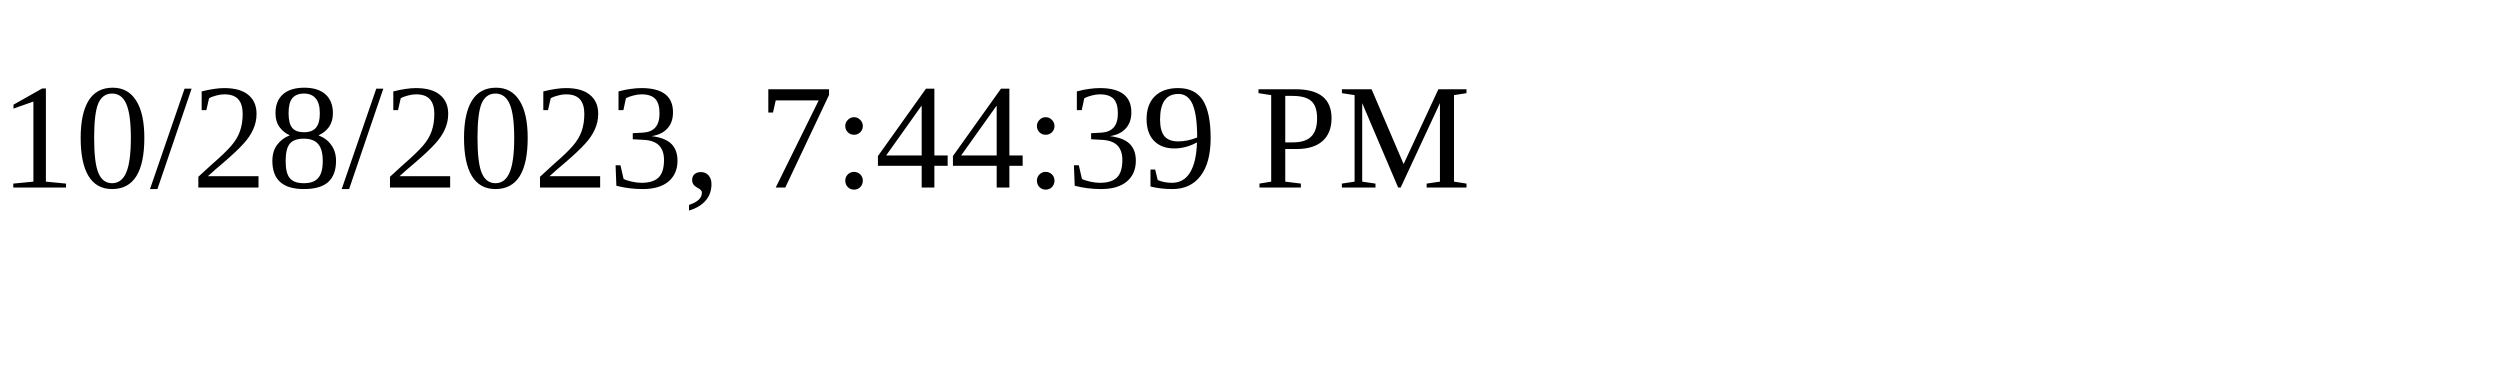
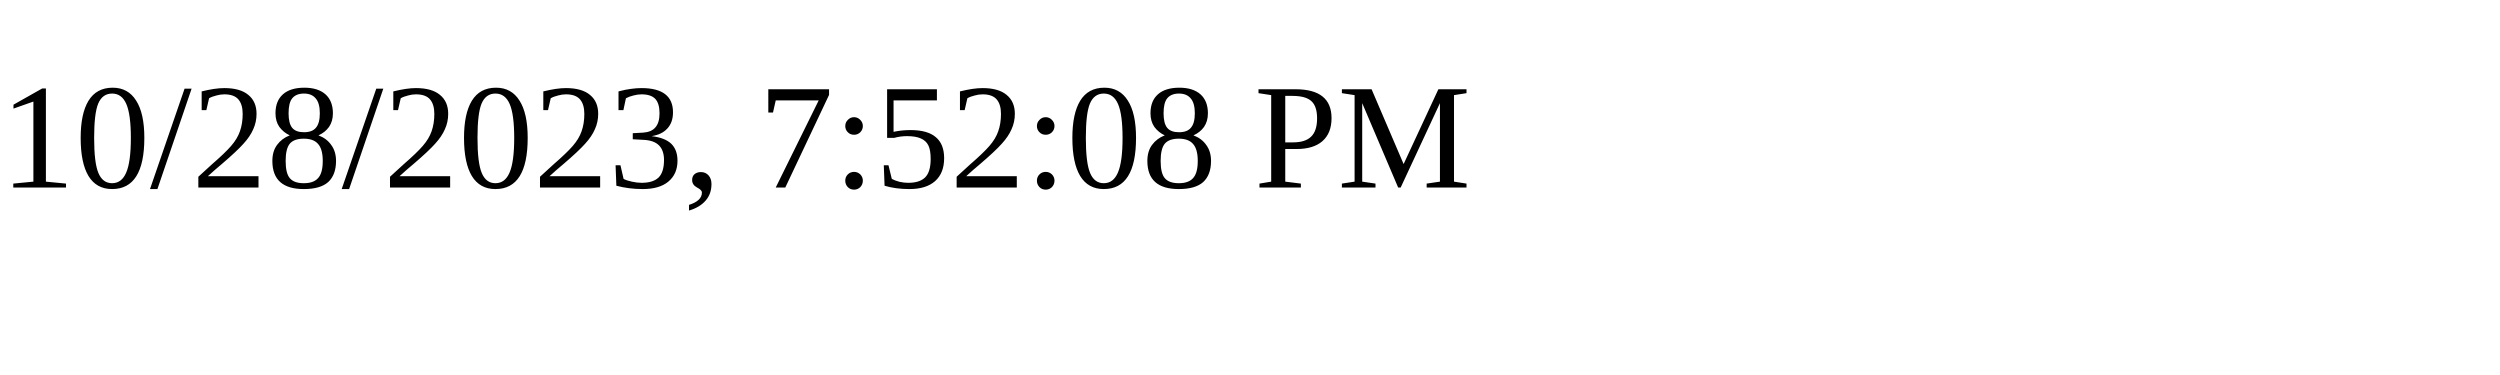
<svg xmlns="http://www.w3.org/2000/svg" height="30" width="200">
-   <text x="0" y="15">10/28/2023, 7:44:39 PM</text>
+   <text x="0" y="15">10/28/2023, 7:52:08 PM</text>
</svg>
